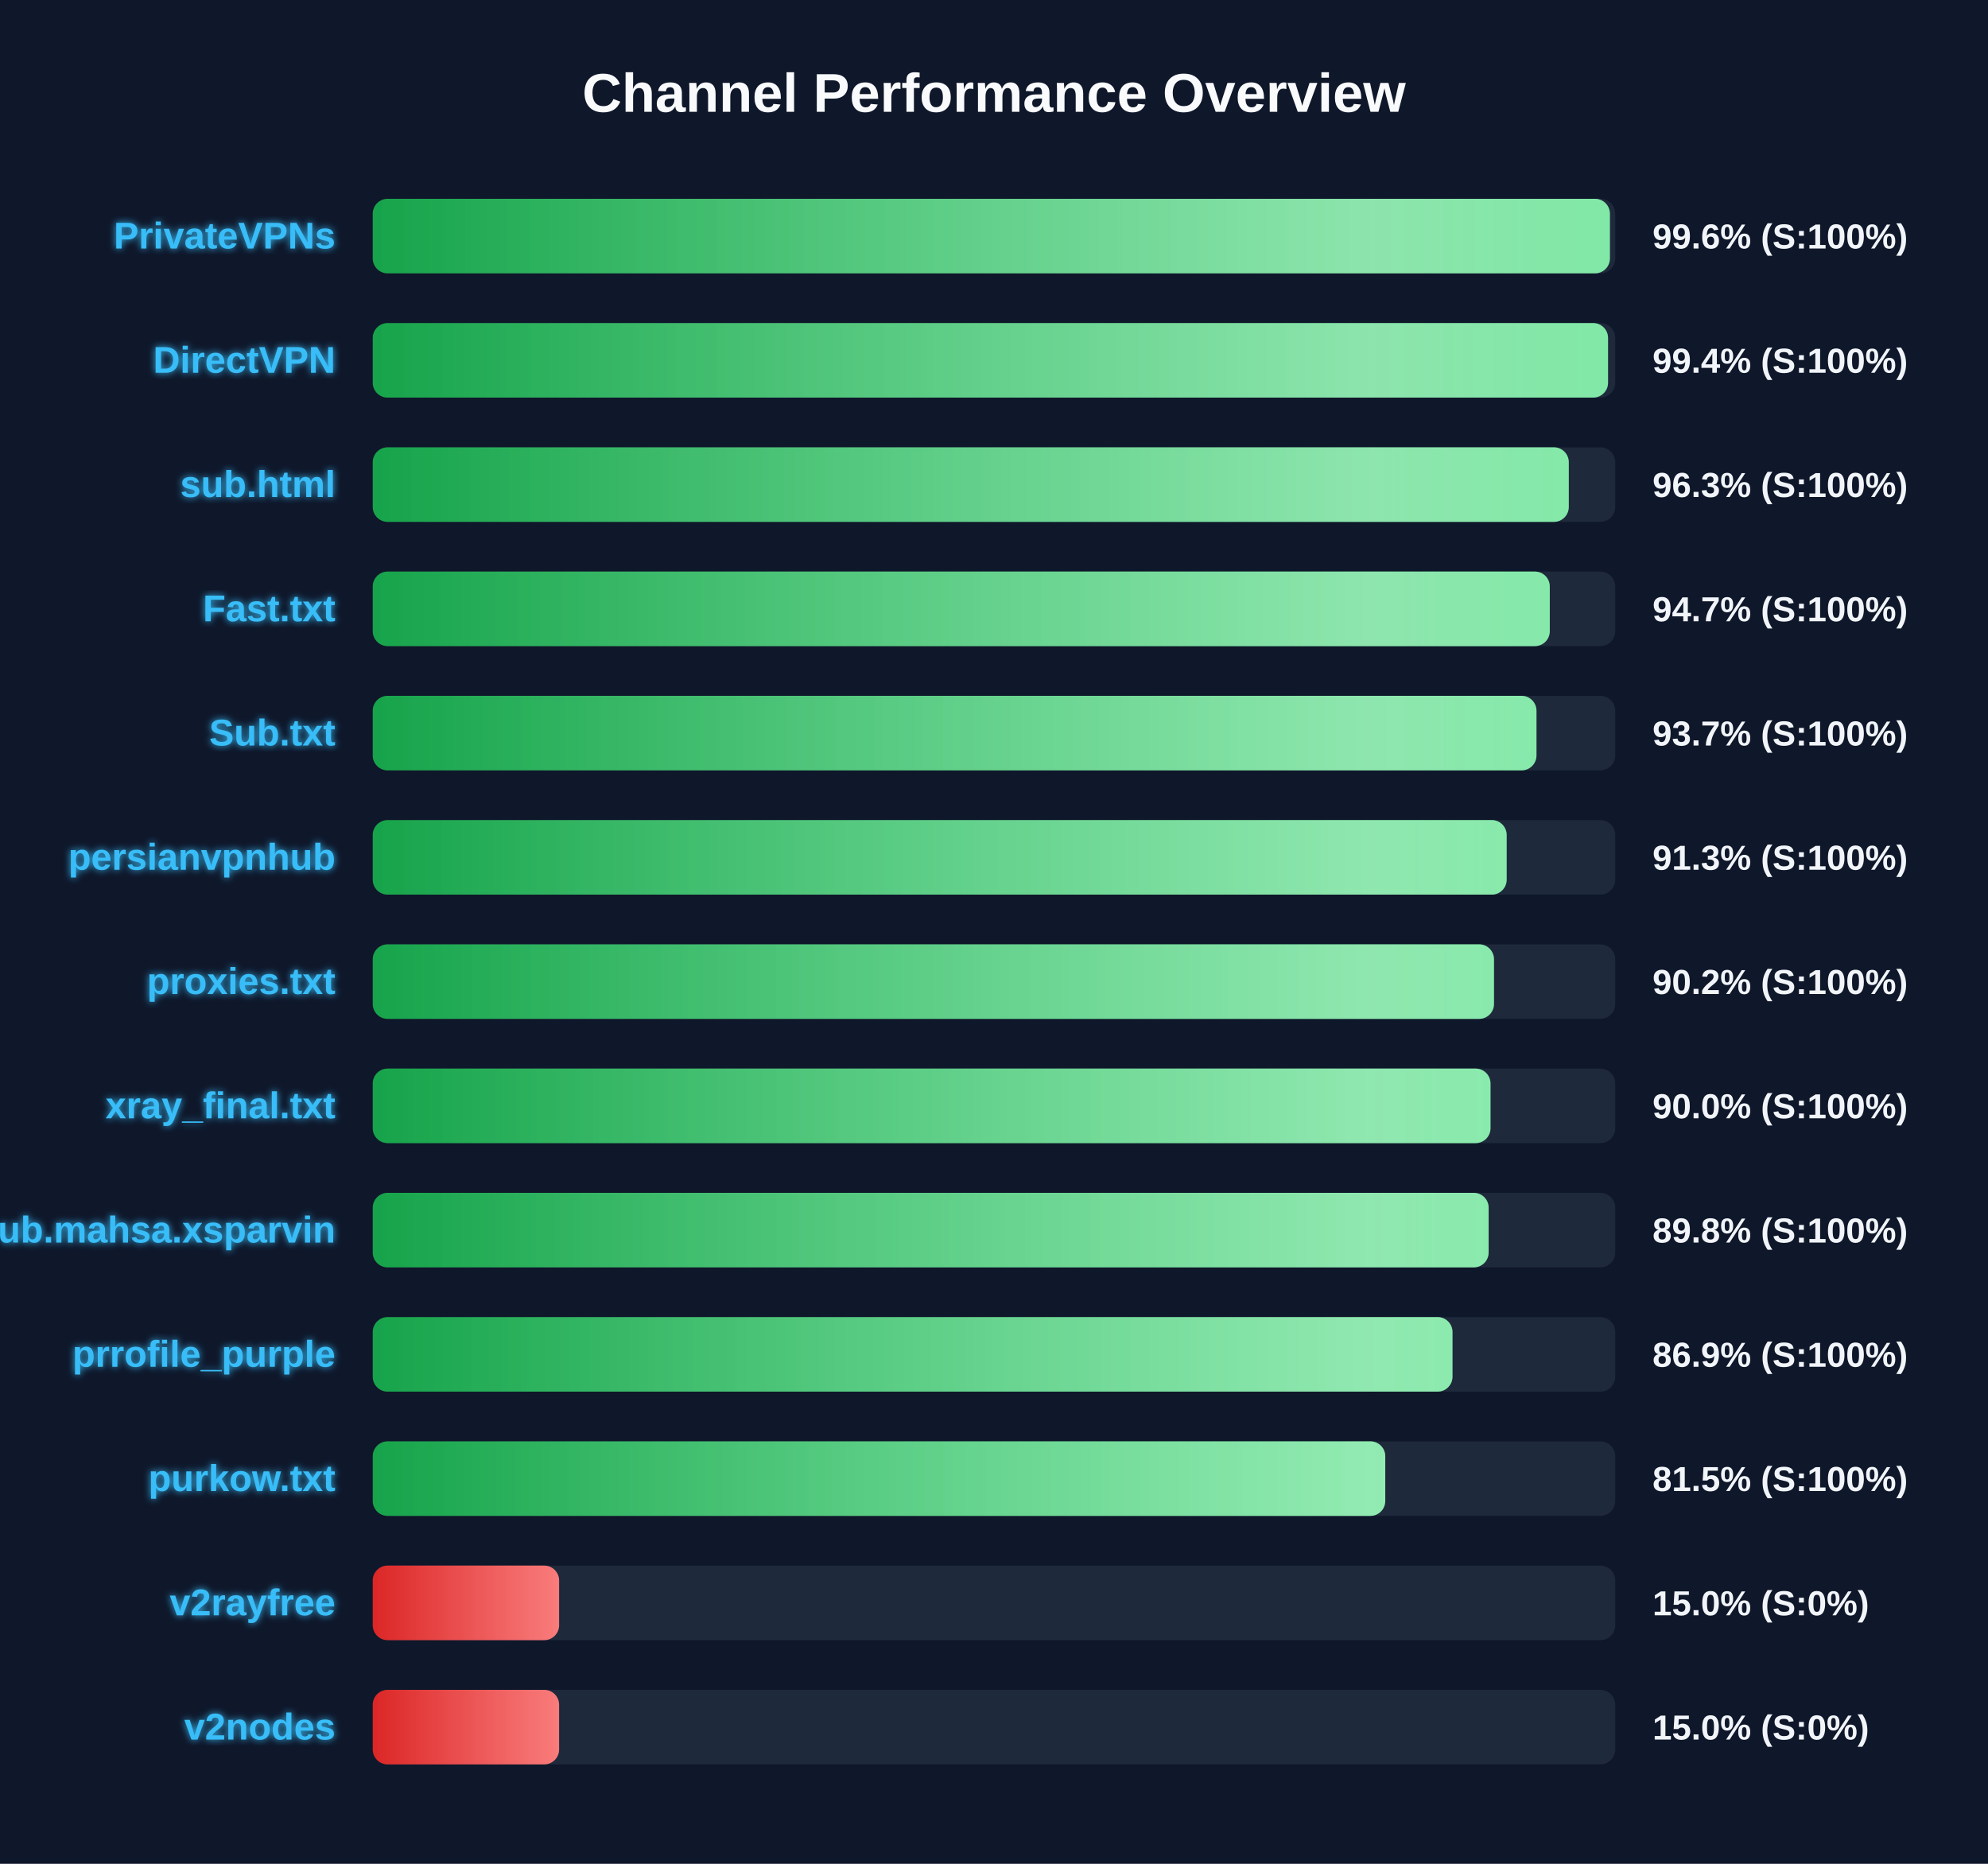
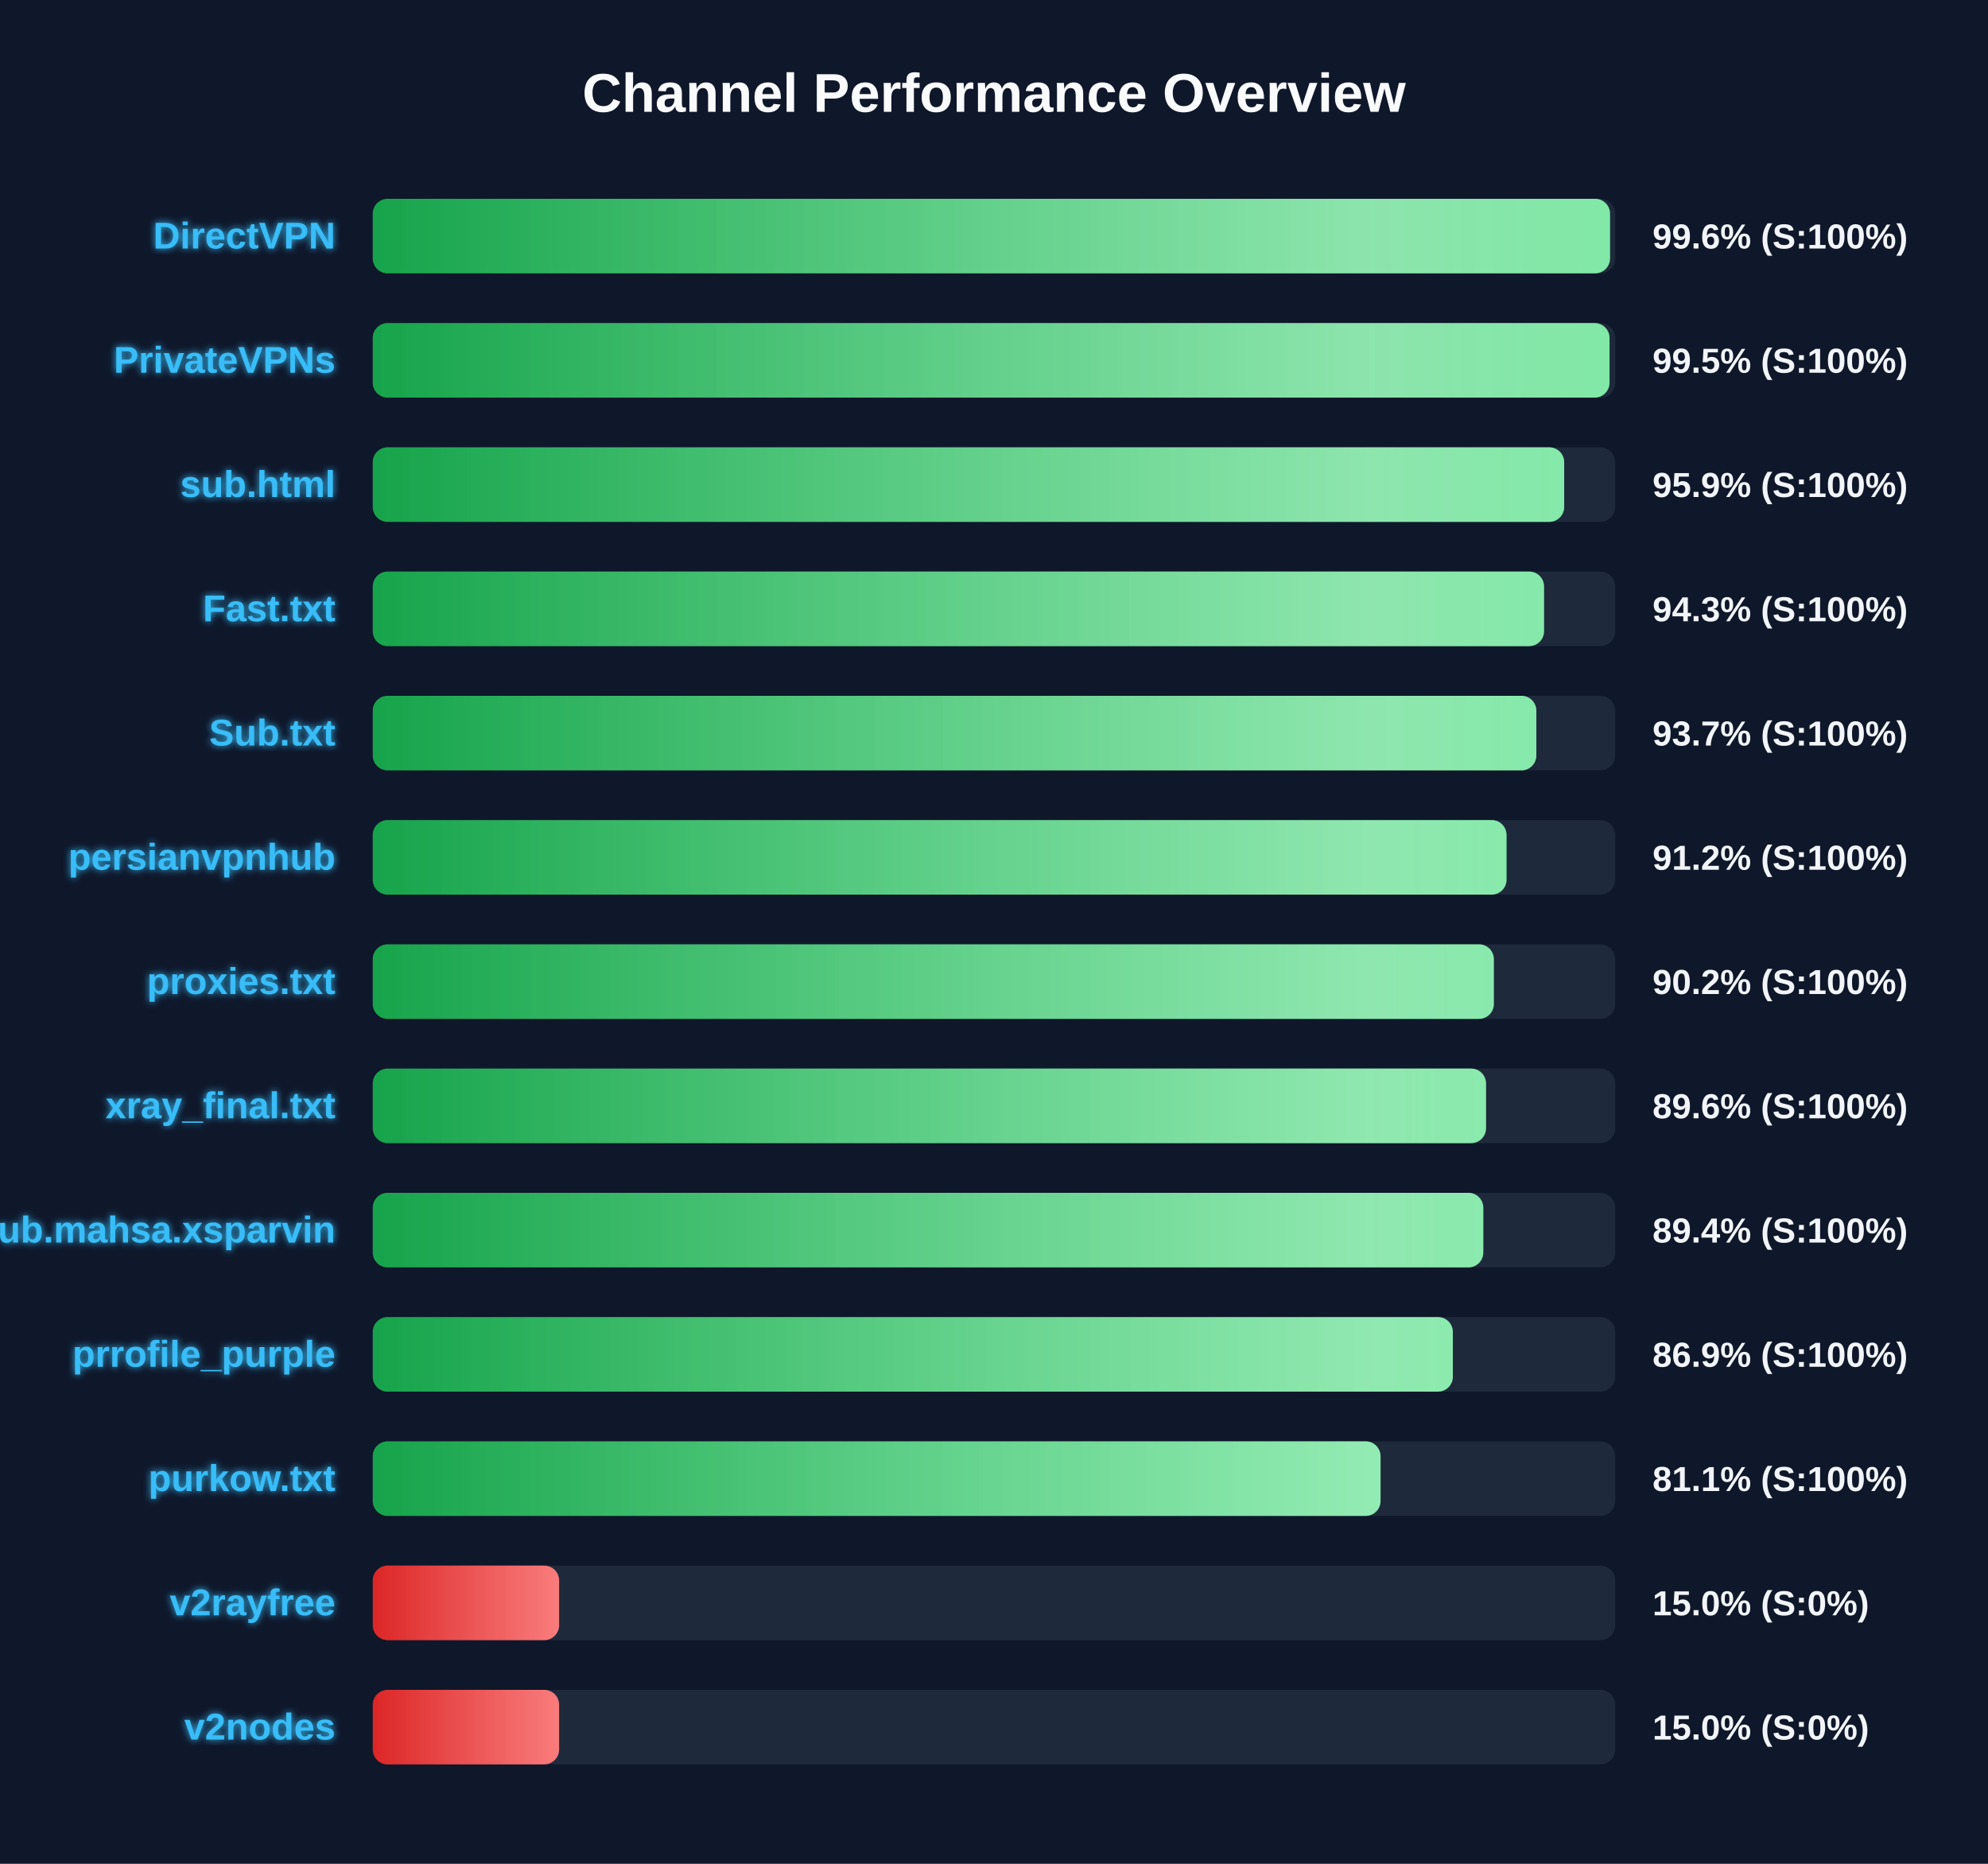
<svg xmlns="http://www.w3.org/2000/svg" width="800" height="750" version="1.1">
  <defs>
    <linearGradient id="grad-green" x1="0%" y1="0%" x2="100%" y2="0%">
      <stop offset="0%" stop-color="#16a34a" />
      <stop offset="100%" stop-color="#4ade80" />
    </linearGradient>
    <linearGradient id="grad-yellow" x1="0%" y1="0%" x2="100%" y2="0%">
      <stop offset="0%" stop-color="#ca8a04" />
      <stop offset="100%" stop-color="#fde047" />
    </linearGradient>
    <linearGradient id="grad-red" x1="0%" y1="0%" x2="100%" y2="0%">
      <stop offset="0%" stop-color="#dc2626" />
      <stop offset="100%" stop-color="#f87171" />
    </linearGradient>
    <linearGradient id="shimmer" x1="0%" y1="0%" x2="100%" y2="0%">
      <stop offset="0%" stop-color="rgba(255,255,255,0)" />
      <stop offset="50%" stop-color="rgba(255,255,255,0.4)" />
      <stop offset="100%" stop-color="rgba(255,255,255,0)" />
    </linearGradient>
    <filter id="glow" x="-20%" y="-20%" width="140%" height="140%">
      <feGaussianBlur stdDeviation="1.5" result="blur" />
      <feComposite in="SourceGraphic" in2="blur" operator="over" />
    </filter>
  </defs>
  <style>
        .bg-rect { fill: #0f172a; }
        .title { font: bold 22px 'Segoe UI', Arial, sans-serif; fill: #f8fafc; }
        .row { font: bold 15px 'Segoe UI', Arial, sans-serif; fill: #38bdf8; filter: url(#glow); }
        .score { font: bold 14px 'Segoe UI', Arial, sans-serif; fill: #f1f5f9; }
        @keyframes shimmer-anim {
            0% { transform: translateX(-100%); }
            100% { transform: translateX(200%); }
        }
        .shimmer-rect {
            animation: shimmer-anim 2.5s infinite linear;
        }
    </style>
  <rect width="100%" height="100%" class="bg-rect" />
  <text x="400" y="45" text-anchor="middle" class="title">Channel Performance Overview</text>
  <rect x="150" y="80" width="500" height="30" fill="#1e293b" rx="6" />
  <clipPath id="clip-0">
-     <rect x="150" y="80" width="497.85" height="30" rx="6" />
+     <rect x="150" y="80" width="497.9" height="30" rx="6" />
  </clipPath>
-   <rect x="150" y="80" width="497.85" height="30" fill="url(#grad-green)" rx="6" />
+   <rect x="150" y="80" width="497.9" height="30" fill="url(#grad-green)" rx="6" />
  <g clip-path="url(#clip-0)">
    <rect x="150" y="80" width="100%" height="30" fill="url(#shimmer)" class="shimmer-rect" />
  </g>
-   <text x="135" y="100" text-anchor="end" class="row">PrivateVPNs</text>
+   <text x="135" y="100" text-anchor="end" class="row">DirectVPN</text>
  <text x="665" y="100" text-anchor="start" class="score">99.6% (S:100%)</text>
  <rect x="150" y="130" width="500" height="30" fill="#1e293b" rx="6" />
  <clipPath id="clip-1">
-     <rect x="150" y="130" width="497.1" height="30" rx="6" />
+     <rect x="150" y="130" width="497.7" height="30" rx="6" />
  </clipPath>
-   <rect x="150" y="130" width="497.1" height="30" fill="url(#grad-green)" rx="6" />
+   <rect x="150" y="130" width="497.7" height="30" fill="url(#grad-green)" rx="6" />
  <g clip-path="url(#clip-1)">
    <rect x="150" y="130" width="100%" height="30" fill="url(#shimmer)" class="shimmer-rect" />
  </g>
-   <text x="135" y="150" text-anchor="end" class="row">DirectVPN</text>
-   <text x="665" y="150" text-anchor="start" class="score">99.4% (S:100%)</text>
+   <text x="135" y="150" text-anchor="end" class="row">PrivateVPNs</text>
+   <text x="665" y="150" text-anchor="start" class="score">99.5% (S:100%)</text>
  <rect x="150" y="180" width="500" height="30" fill="#1e293b" rx="6" />
  <clipPath id="clip-2">
-     <rect x="150" y="180" width="481.3" height="30" rx="6" />
+     <rect x="150" y="180" width="479.45" height="30" rx="6" />
  </clipPath>
-   <rect x="150" y="180" width="481.3" height="30" fill="url(#grad-green)" rx="6" />
+   <rect x="150" y="180" width="479.45" height="30" fill="url(#grad-green)" rx="6" />
  <g clip-path="url(#clip-2)">
    <rect x="150" y="180" width="100%" height="30" fill="url(#shimmer)" class="shimmer-rect" />
  </g>
  <text x="135" y="200" text-anchor="end" class="row">sub.html</text>
-   <text x="665" y="200" text-anchor="start" class="score">96.3% (S:100%)</text>
+   <text x="665" y="200" text-anchor="start" class="score">95.9% (S:100%)</text>
  <rect x="150" y="230" width="500" height="30" fill="#1e293b" rx="6" />
  <clipPath id="clip-3">
-     <rect x="150" y="230" width="473.65" height="30" rx="6" />
+     <rect x="150" y="230" width="471.35" height="30" rx="6" />
  </clipPath>
-   <rect x="150" y="230" width="473.65" height="30" fill="url(#grad-green)" rx="6" />
+   <rect x="150" y="230" width="471.35" height="30" fill="url(#grad-green)" rx="6" />
  <g clip-path="url(#clip-3)">
    <rect x="150" y="230" width="100%" height="30" fill="url(#shimmer)" class="shimmer-rect" />
  </g>
  <text x="135" y="250" text-anchor="end" class="row">Fast.txt</text>
-   <text x="665" y="250" text-anchor="start" class="score">94.7% (S:100%)</text>
+   <text x="665" y="250" text-anchor="start" class="score">94.3% (S:100%)</text>
  <rect x="150" y="280" width="500" height="30" fill="#1e293b" rx="6" />
  <clipPath id="clip-4">
-     <rect x="150" y="280" width="468.3" height="30" rx="6" />
+     <rect x="150" y="280" width="468.25" height="30" rx="6" />
  </clipPath>
-   <rect x="150" y="280" width="468.3" height="30" fill="url(#grad-green)" rx="6" />
+   <rect x="150" y="280" width="468.25" height="30" fill="url(#grad-green)" rx="6" />
  <g clip-path="url(#clip-4)">
    <rect x="150" y="280" width="100%" height="30" fill="url(#shimmer)" class="shimmer-rect" />
  </g>
  <text x="135" y="300" text-anchor="end" class="row">Sub.txt</text>
  <text x="665" y="300" text-anchor="start" class="score">93.7% (S:100%)</text>
  <rect x="150" y="330" width="500" height="30" fill="#1e293b" rx="6" />
  <clipPath id="clip-5">
-     <rect x="150" y="330" width="456.3" height="30" rx="6" />
+     <rect x="150" y="330" width="456.25" height="30" rx="6" />
  </clipPath>
-   <rect x="150" y="330" width="456.3" height="30" fill="url(#grad-green)" rx="6" />
+   <rect x="150" y="330" width="456.25" height="30" fill="url(#grad-green)" rx="6" />
  <g clip-path="url(#clip-5)">
    <rect x="150" y="330" width="100%" height="30" fill="url(#shimmer)" class="shimmer-rect" />
  </g>
  <text x="135" y="350" text-anchor="end" class="row">persianvpnhub</text>
-   <text x="665" y="350" text-anchor="start" class="score">91.3% (S:100%)</text>
+   <text x="665" y="350" text-anchor="start" class="score">91.2% (S:100%)</text>
  <rect x="150" y="380" width="500" height="30" fill="#1e293b" rx="6" />
  <clipPath id="clip-6">
-     <rect x="150" y="380" width="451.2" height="30" rx="6" />
+     <rect x="150" y="380" width="451.15" height="30" rx="6" />
  </clipPath>
-   <rect x="150" y="380" width="451.2" height="30" fill="url(#grad-green)" rx="6" />
+   <rect x="150" y="380" width="451.15" height="30" fill="url(#grad-green)" rx="6" />
  <g clip-path="url(#clip-6)">
    <rect x="150" y="380" width="100%" height="30" fill="url(#shimmer)" class="shimmer-rect" />
  </g>
  <text x="135" y="400" text-anchor="end" class="row">proxies.txt</text>
  <text x="665" y="400" text-anchor="start" class="score">90.2% (S:100%)</text>
  <rect x="150" y="430" width="500" height="30" fill="#1e293b" rx="6" />
  <clipPath id="clip-7">
-     <rect x="150" y="430" width="449.8" height="30" rx="6" />
+     <rect x="150" y="430" width="448.0" height="30" rx="6" />
  </clipPath>
-   <rect x="150" y="430" width="449.8" height="30" fill="url(#grad-green)" rx="6" />
+   <rect x="150" y="430" width="448.0" height="30" fill="url(#grad-green)" rx="6" />
  <g clip-path="url(#clip-7)">
    <rect x="150" y="430" width="100%" height="30" fill="url(#shimmer)" class="shimmer-rect" />
  </g>
  <text x="135" y="450" text-anchor="end" class="row">xray_final.txt</text>
-   <text x="665" y="450" text-anchor="start" class="score">90.0% (S:100%)</text>
+   <text x="665" y="450" text-anchor="start" class="score">89.6% (S:100%)</text>
  <rect x="150" y="480" width="500" height="30" fill="#1e293b" rx="6" />
  <clipPath id="clip-8">
-     <rect x="150" y="480" width="449.05" height="30" rx="6" />
+     <rect x="150" y="480" width="446.9" height="30" rx="6" />
  </clipPath>
-   <rect x="150" y="480" width="449.05" height="30" fill="url(#grad-green)" rx="6" />
+   <rect x="150" y="480" width="446.9" height="30" fill="url(#grad-green)" rx="6" />
  <g clip-path="url(#clip-8)">
    <rect x="150" y="480" width="100%" height="30" fill="url(#shimmer)" class="shimmer-rect" />
  </g>
  <text x="135" y="500" text-anchor="end" class="row">Sub.mahsa.xsparvin</text>
-   <text x="665" y="500" text-anchor="start" class="score">89.8% (S:100%)</text>
+   <text x="665" y="500" text-anchor="start" class="score">89.4% (S:100%)</text>
  <rect x="150" y="530" width="500" height="30" fill="#1e293b" rx="6" />
  <clipPath id="clip-9">
-     <rect x="150" y="530" width="434.5" height="30" rx="6" />
+     <rect x="150" y="530" width="434.65" height="30" rx="6" />
  </clipPath>
-   <rect x="150" y="530" width="434.5" height="30" fill="url(#grad-green)" rx="6" />
+   <rect x="150" y="530" width="434.65" height="30" fill="url(#grad-green)" rx="6" />
  <g clip-path="url(#clip-9)">
    <rect x="150" y="530" width="100%" height="30" fill="url(#shimmer)" class="shimmer-rect" />
  </g>
  <text x="135" y="550" text-anchor="end" class="row">prrofile_purple</text>
  <text x="665" y="550" text-anchor="start" class="score">86.9% (S:100%)</text>
  <rect x="150" y="580" width="500" height="30" fill="#1e293b" rx="6" />
  <clipPath id="clip-10">
-     <rect x="150" y="580" width="407.45" height="30" rx="6" />
+     <rect x="150" y="580" width="405.55" height="30" rx="6" />
  </clipPath>
-   <rect x="150" y="580" width="407.45" height="30" fill="url(#grad-green)" rx="6" />
+   <rect x="150" y="580" width="405.55" height="30" fill="url(#grad-green)" rx="6" />
  <g clip-path="url(#clip-10)">
    <rect x="150" y="580" width="100%" height="30" fill="url(#shimmer)" class="shimmer-rect" />
  </g>
  <text x="135" y="600" text-anchor="end" class="row">purkow.txt</text>
-   <text x="665" y="600" text-anchor="start" class="score">81.5% (S:100%)</text>
+   <text x="665" y="600" text-anchor="start" class="score">81.1% (S:100%)</text>
  <rect x="150" y="630" width="500" height="30" fill="#1e293b" rx="6" />
  <clipPath id="clip-11">
    <rect x="150" y="630" width="75.0" height="30" rx="6" />
  </clipPath>
  <rect x="150" y="630" width="75.0" height="30" fill="url(#grad-red)" rx="6" />
  <g clip-path="url(#clip-11)">
    <rect x="150" y="630" width="100%" height="30" fill="url(#shimmer)" class="shimmer-rect" />
  </g>
  <text x="135" y="650" text-anchor="end" class="row">v2rayfree</text>
  <text x="665" y="650" text-anchor="start" class="score">15.0% (S:0%)</text>
  <rect x="150" y="680" width="500" height="30" fill="#1e293b" rx="6" />
  <clipPath id="clip-12">
    <rect x="150" y="680" width="75.0" height="30" rx="6" />
  </clipPath>
  <rect x="150" y="680" width="75.0" height="30" fill="url(#grad-red)" rx="6" />
  <g clip-path="url(#clip-12)">
    <rect x="150" y="680" width="100%" height="30" fill="url(#shimmer)" class="shimmer-rect" />
  </g>
  <text x="135" y="700" text-anchor="end" class="row">v2nodes</text>
  <text x="665" y="700" text-anchor="start" class="score">15.0% (S:0%)</text>
</svg>
